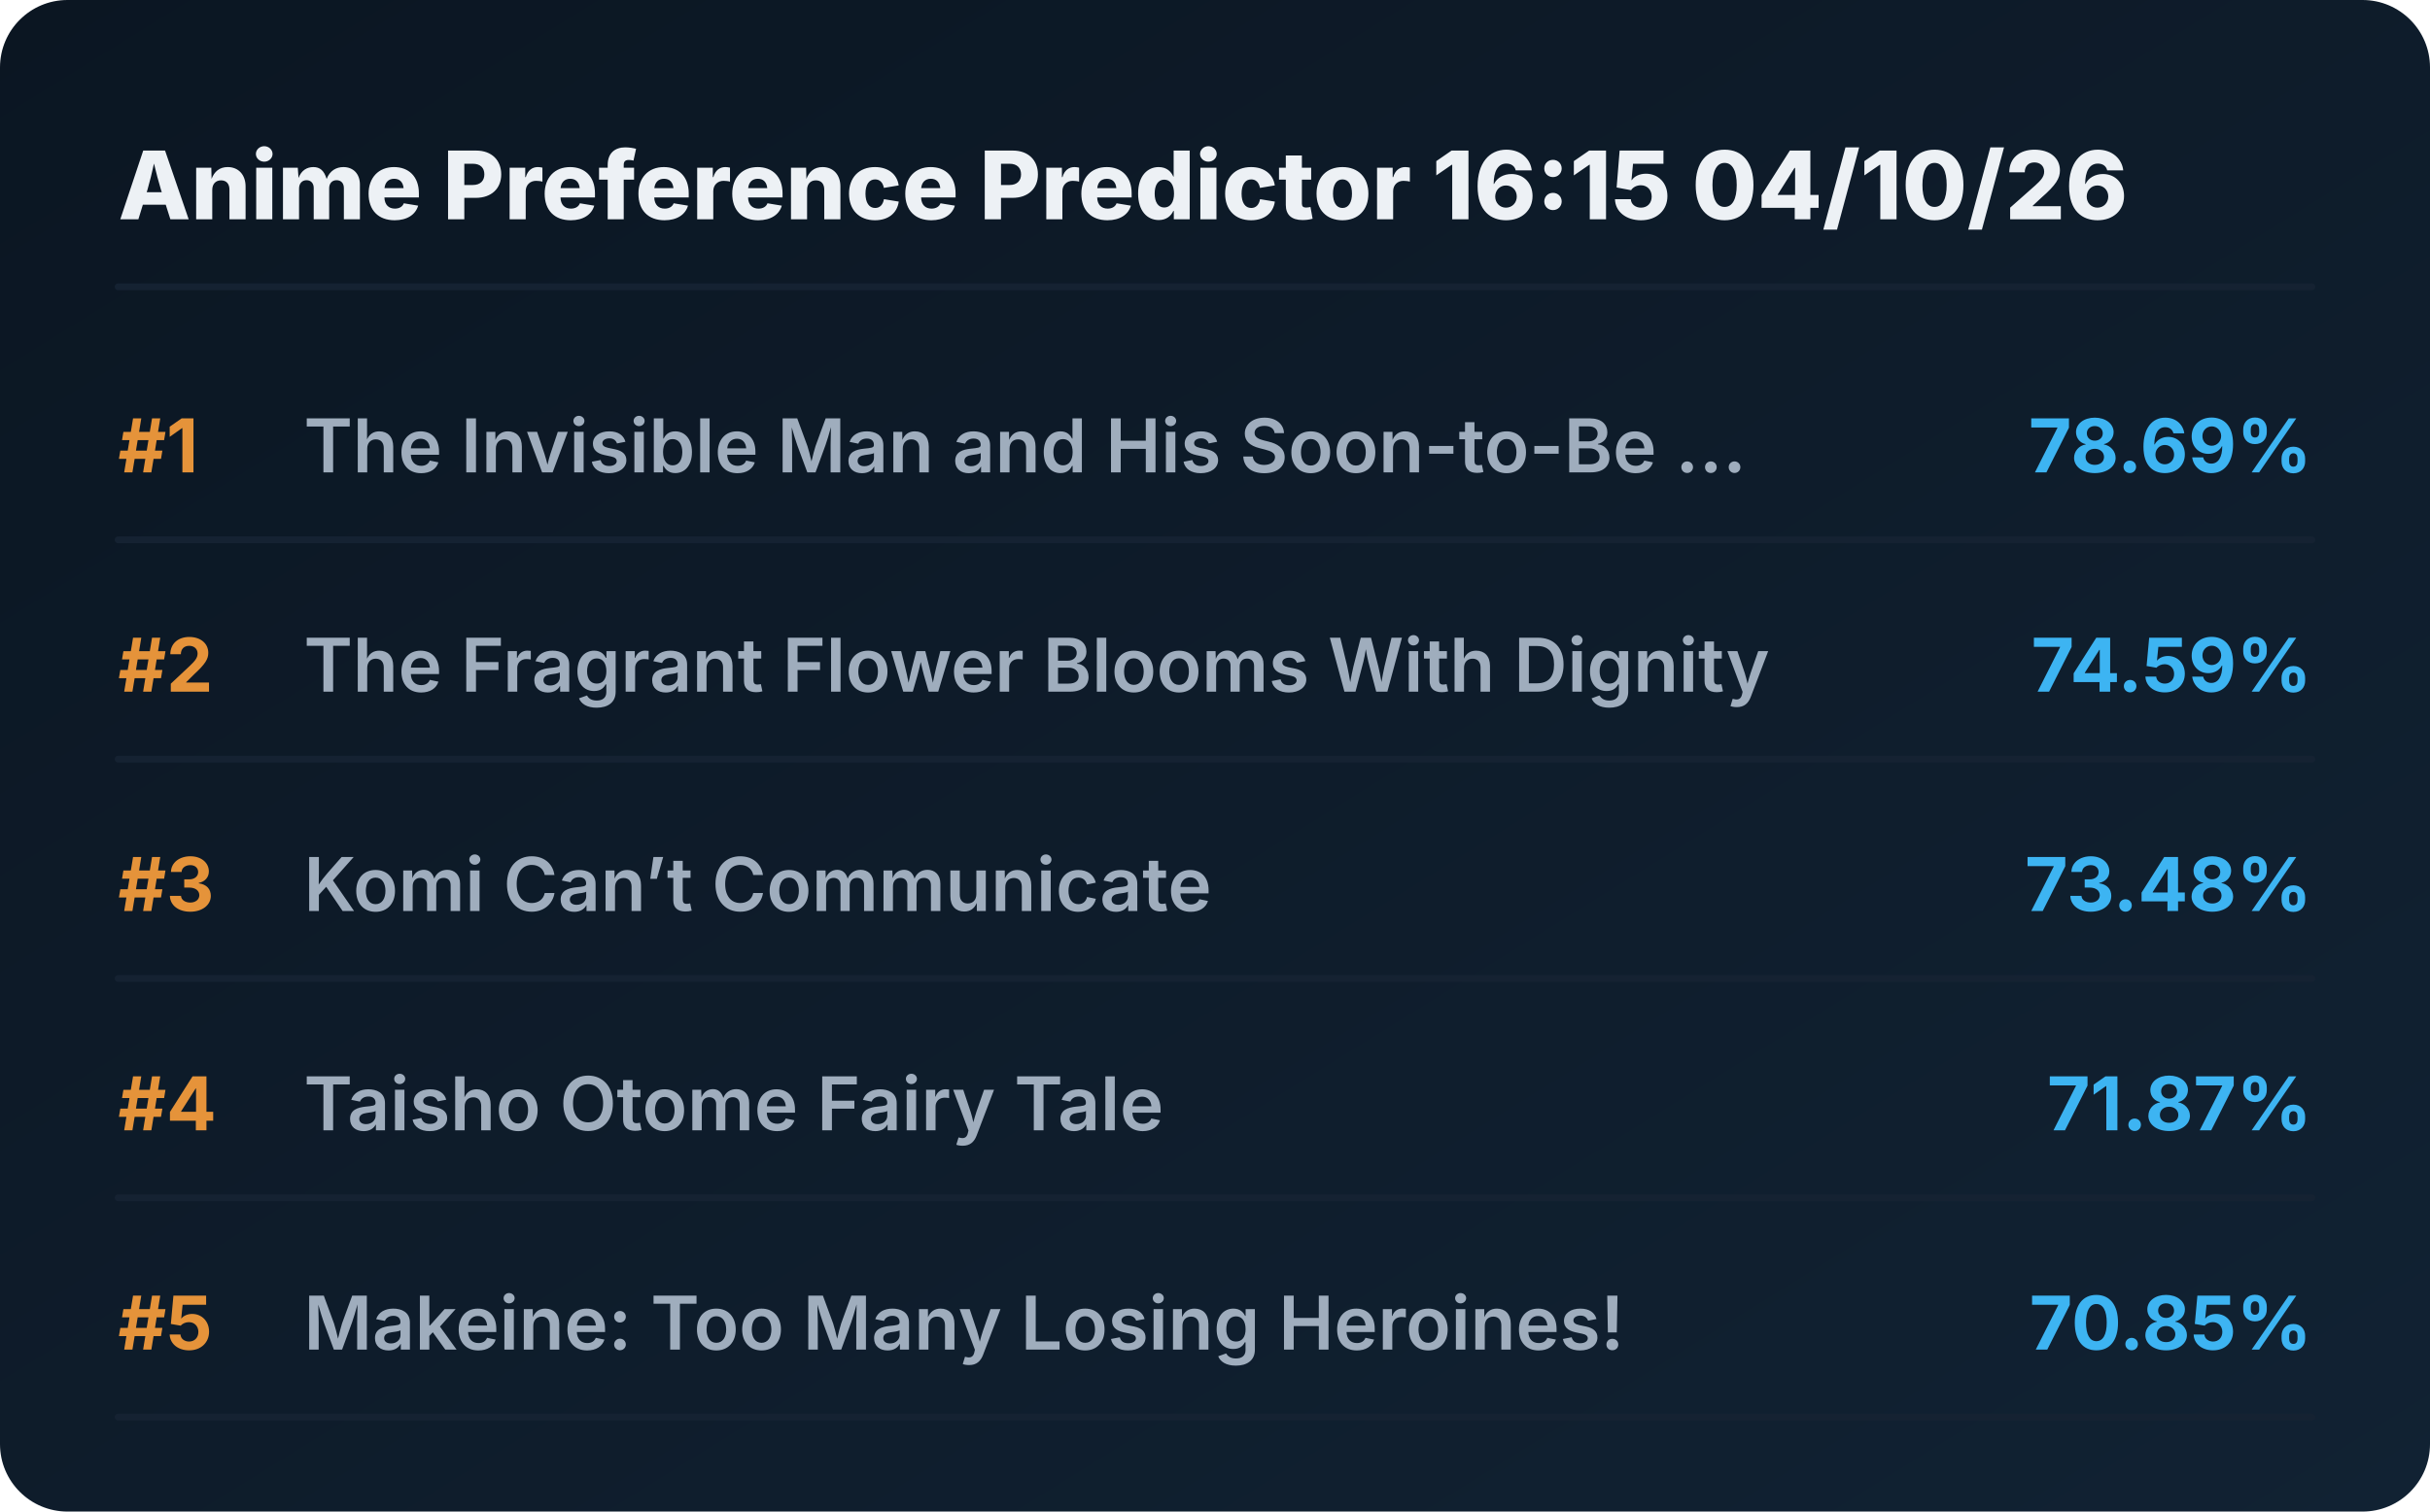
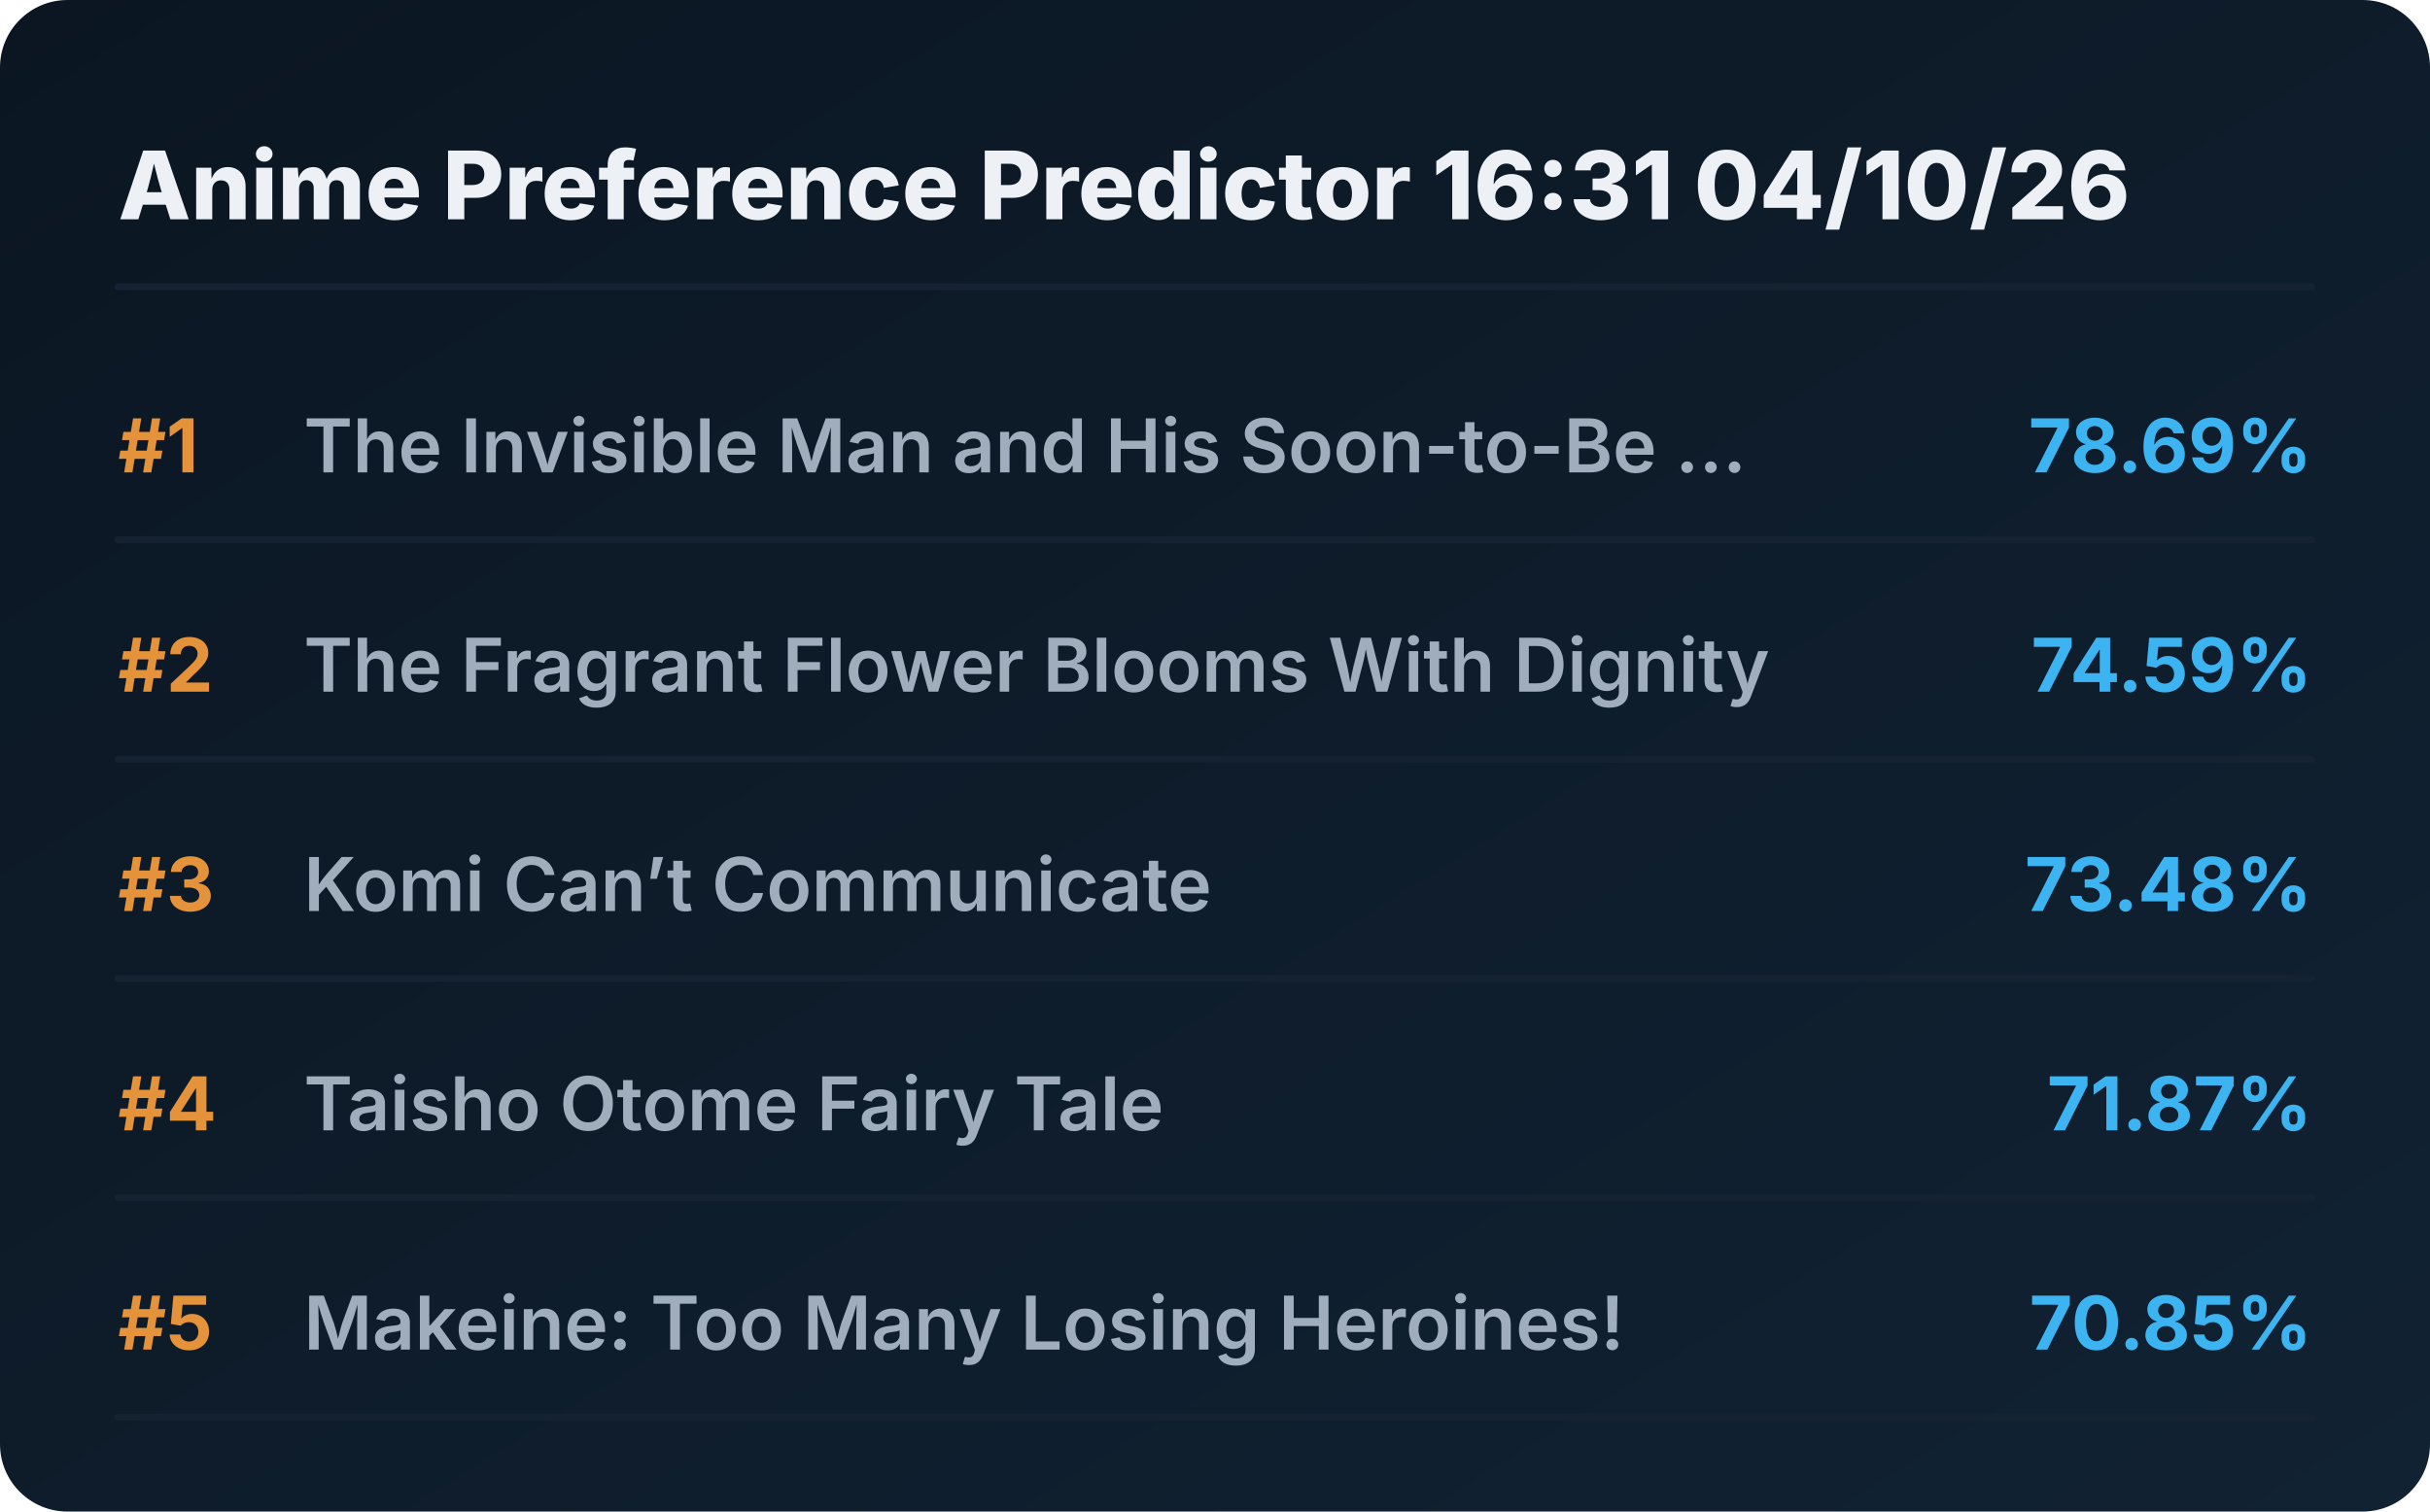
<svg xmlns="http://www.w3.org/2000/svg" viewBox="0 0 720 448" preserveAspectRatio="xMidYMid meet" style="width: 100%; height: auto; max-width: 720px;">
  <defs>
    <linearGradient id="boxGrad" x1="0%" y1="0%" x2="100%" y2="100%">
      <stop offset="0%" stop-color="#0b1622" />
      <stop offset="100%" stop-color="#112233" />
    </linearGradient>
    <clipPath id="titleClip">
      <rect x="90" y="0" width="510" height="100%" />
    </clipPath>
  </defs>
  <style>
    .bg { fill: url(#boxGrad); rx: 20px; }
    .header { font-family: 'Overpass', 'Inter', system-ui, sans-serif; font-weight: 800; font-size: 28px; fill: #edf1f5; }
    .rank { font-family: 'Overpass', 'Inter', system-ui, sans-serif; font-weight: 700; font-size: 22px; fill: #e5933a; }
    .title { font-family: 'Overpass', 'Inter', system-ui, sans-serif; font-weight: 600; font-size: 22px; fill: #9fadbd; }
    .score { font-family: 'Overpass', 'Inter', system-ui, sans-serif; font-weight: 700; font-size: 22px; fill: #3db4f2; }
    .line { stroke: #152232; stroke-width: 2; stroke-linecap: round; }
  </style>
  <rect class="bg" width="720" height="448" />
-   <text x="35" y="65" class="header">Anime Preference Predictor 16:15 04/10/26</text>
+   <text x="35" y="65" class="header">Anime Preference Predictor 16:31 04/10/26</text>
  <line x1="35" y1="85" x2="685" y2="85" class="line" />
  <g transform="translate(0, 0)">
    <text x="35" y="140" class="rank">#1</text>
    <text x="90" y="140" class="title">The Invisible Man and His Soon-to-Be ...</text>
    <text x="685" y="140" class="score" text-anchor="end">78.69%</text>
    <line x1="35" y1="160" x2="685" y2="160" class="line" />
  </g>
  <g transform="translate(0, 65)">
    <text x="35" y="140" class="rank">#2</text>
    <text x="90" y="140" class="title">The Fragrant Flower Blooms With Dignity</text>
    <text x="685" y="140" class="score" text-anchor="end">74.59%</text>
    <line x1="35" y1="160" x2="685" y2="160" class="line" />
  </g>
  <g transform="translate(0, 130)">
    <text x="35" y="140" class="rank">#3</text>
    <text x="90" y="140" class="title">Komi Can’t Communicate</text>
    <text x="685" y="140" class="score" text-anchor="end">73.48%</text>
    <line x1="35" y1="160" x2="685" y2="160" class="line" />
  </g>
  <g transform="translate(0, 195)">
    <text x="35" y="140" class="rank">#4</text>
    <text x="90" y="140" class="title">Taisho Otome Fairy Tale</text>
    <text x="685" y="140" class="score" text-anchor="end">71.87%</text>
    <line x1="35" y1="160" x2="685" y2="160" class="line" />
  </g>
  <g transform="translate(0, 260)">
    <text x="35" y="140" class="rank">#5</text>
    <text x="90" y="140" class="title">Makeine: Too Many Losing Heroines!</text>
    <text x="685" y="140" class="score" text-anchor="end">70.85%</text>
    <line x1="35" y1="160" x2="685" y2="160" class="line" />
  </g>
</svg>
